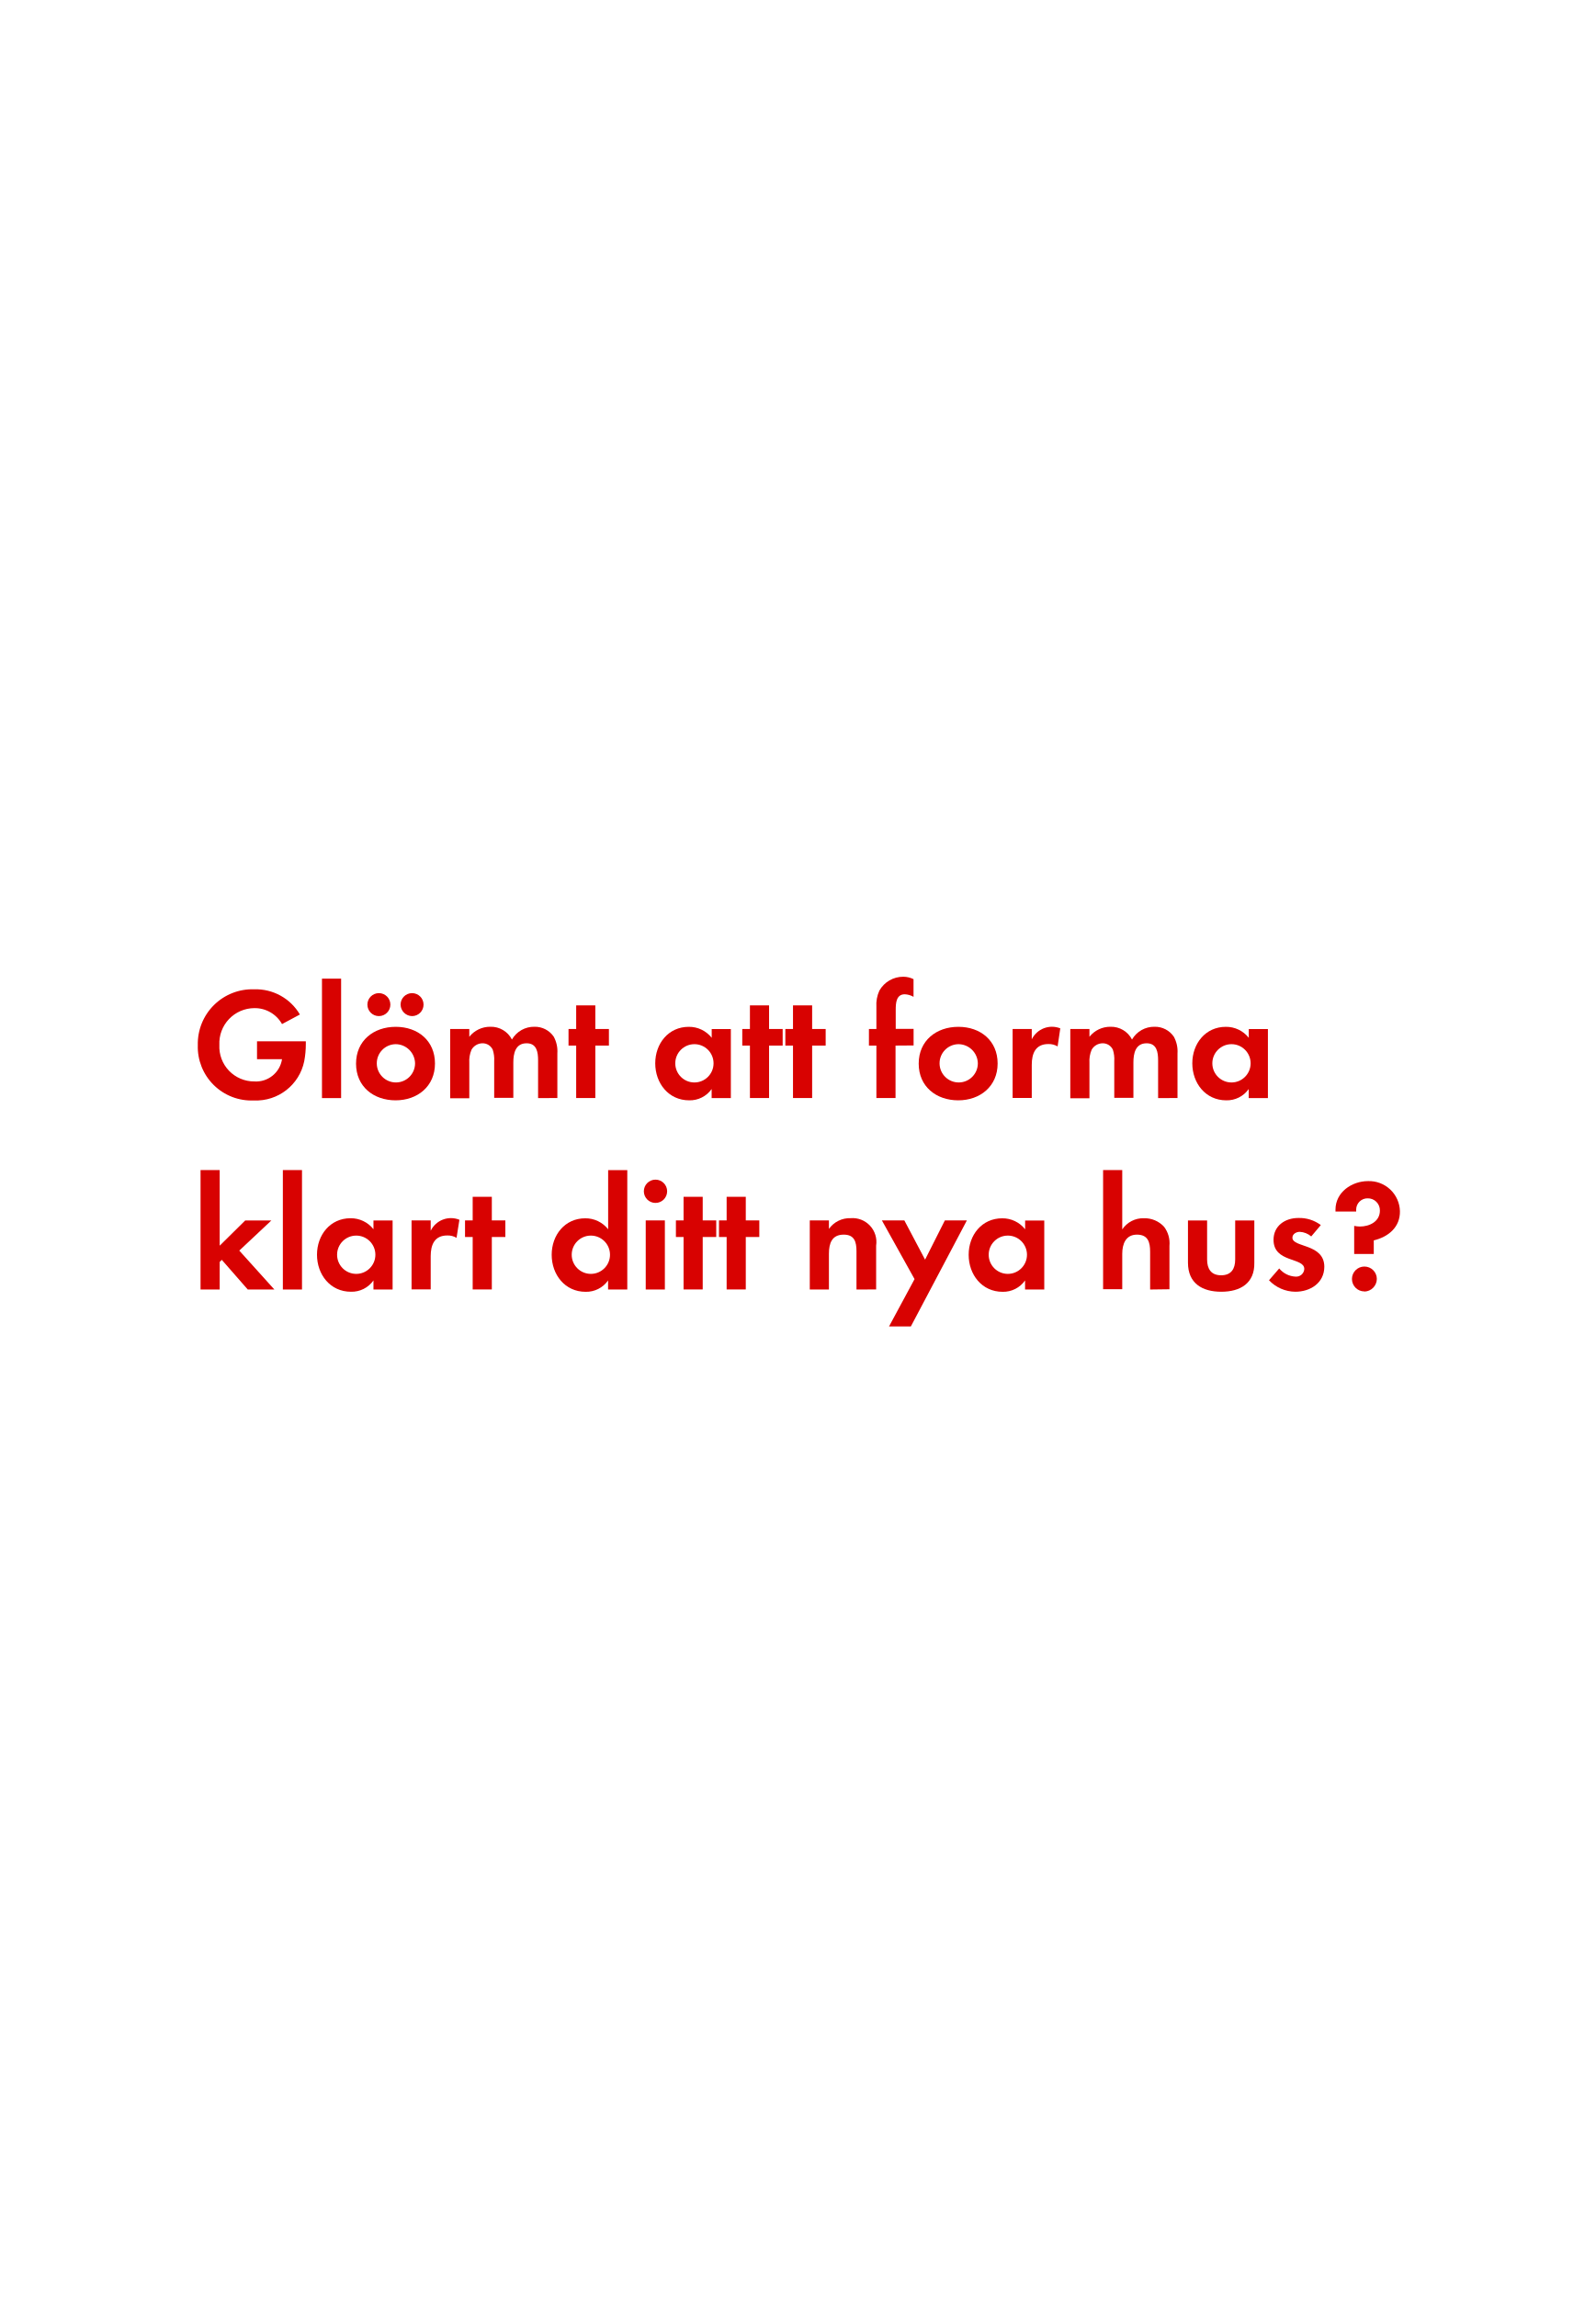
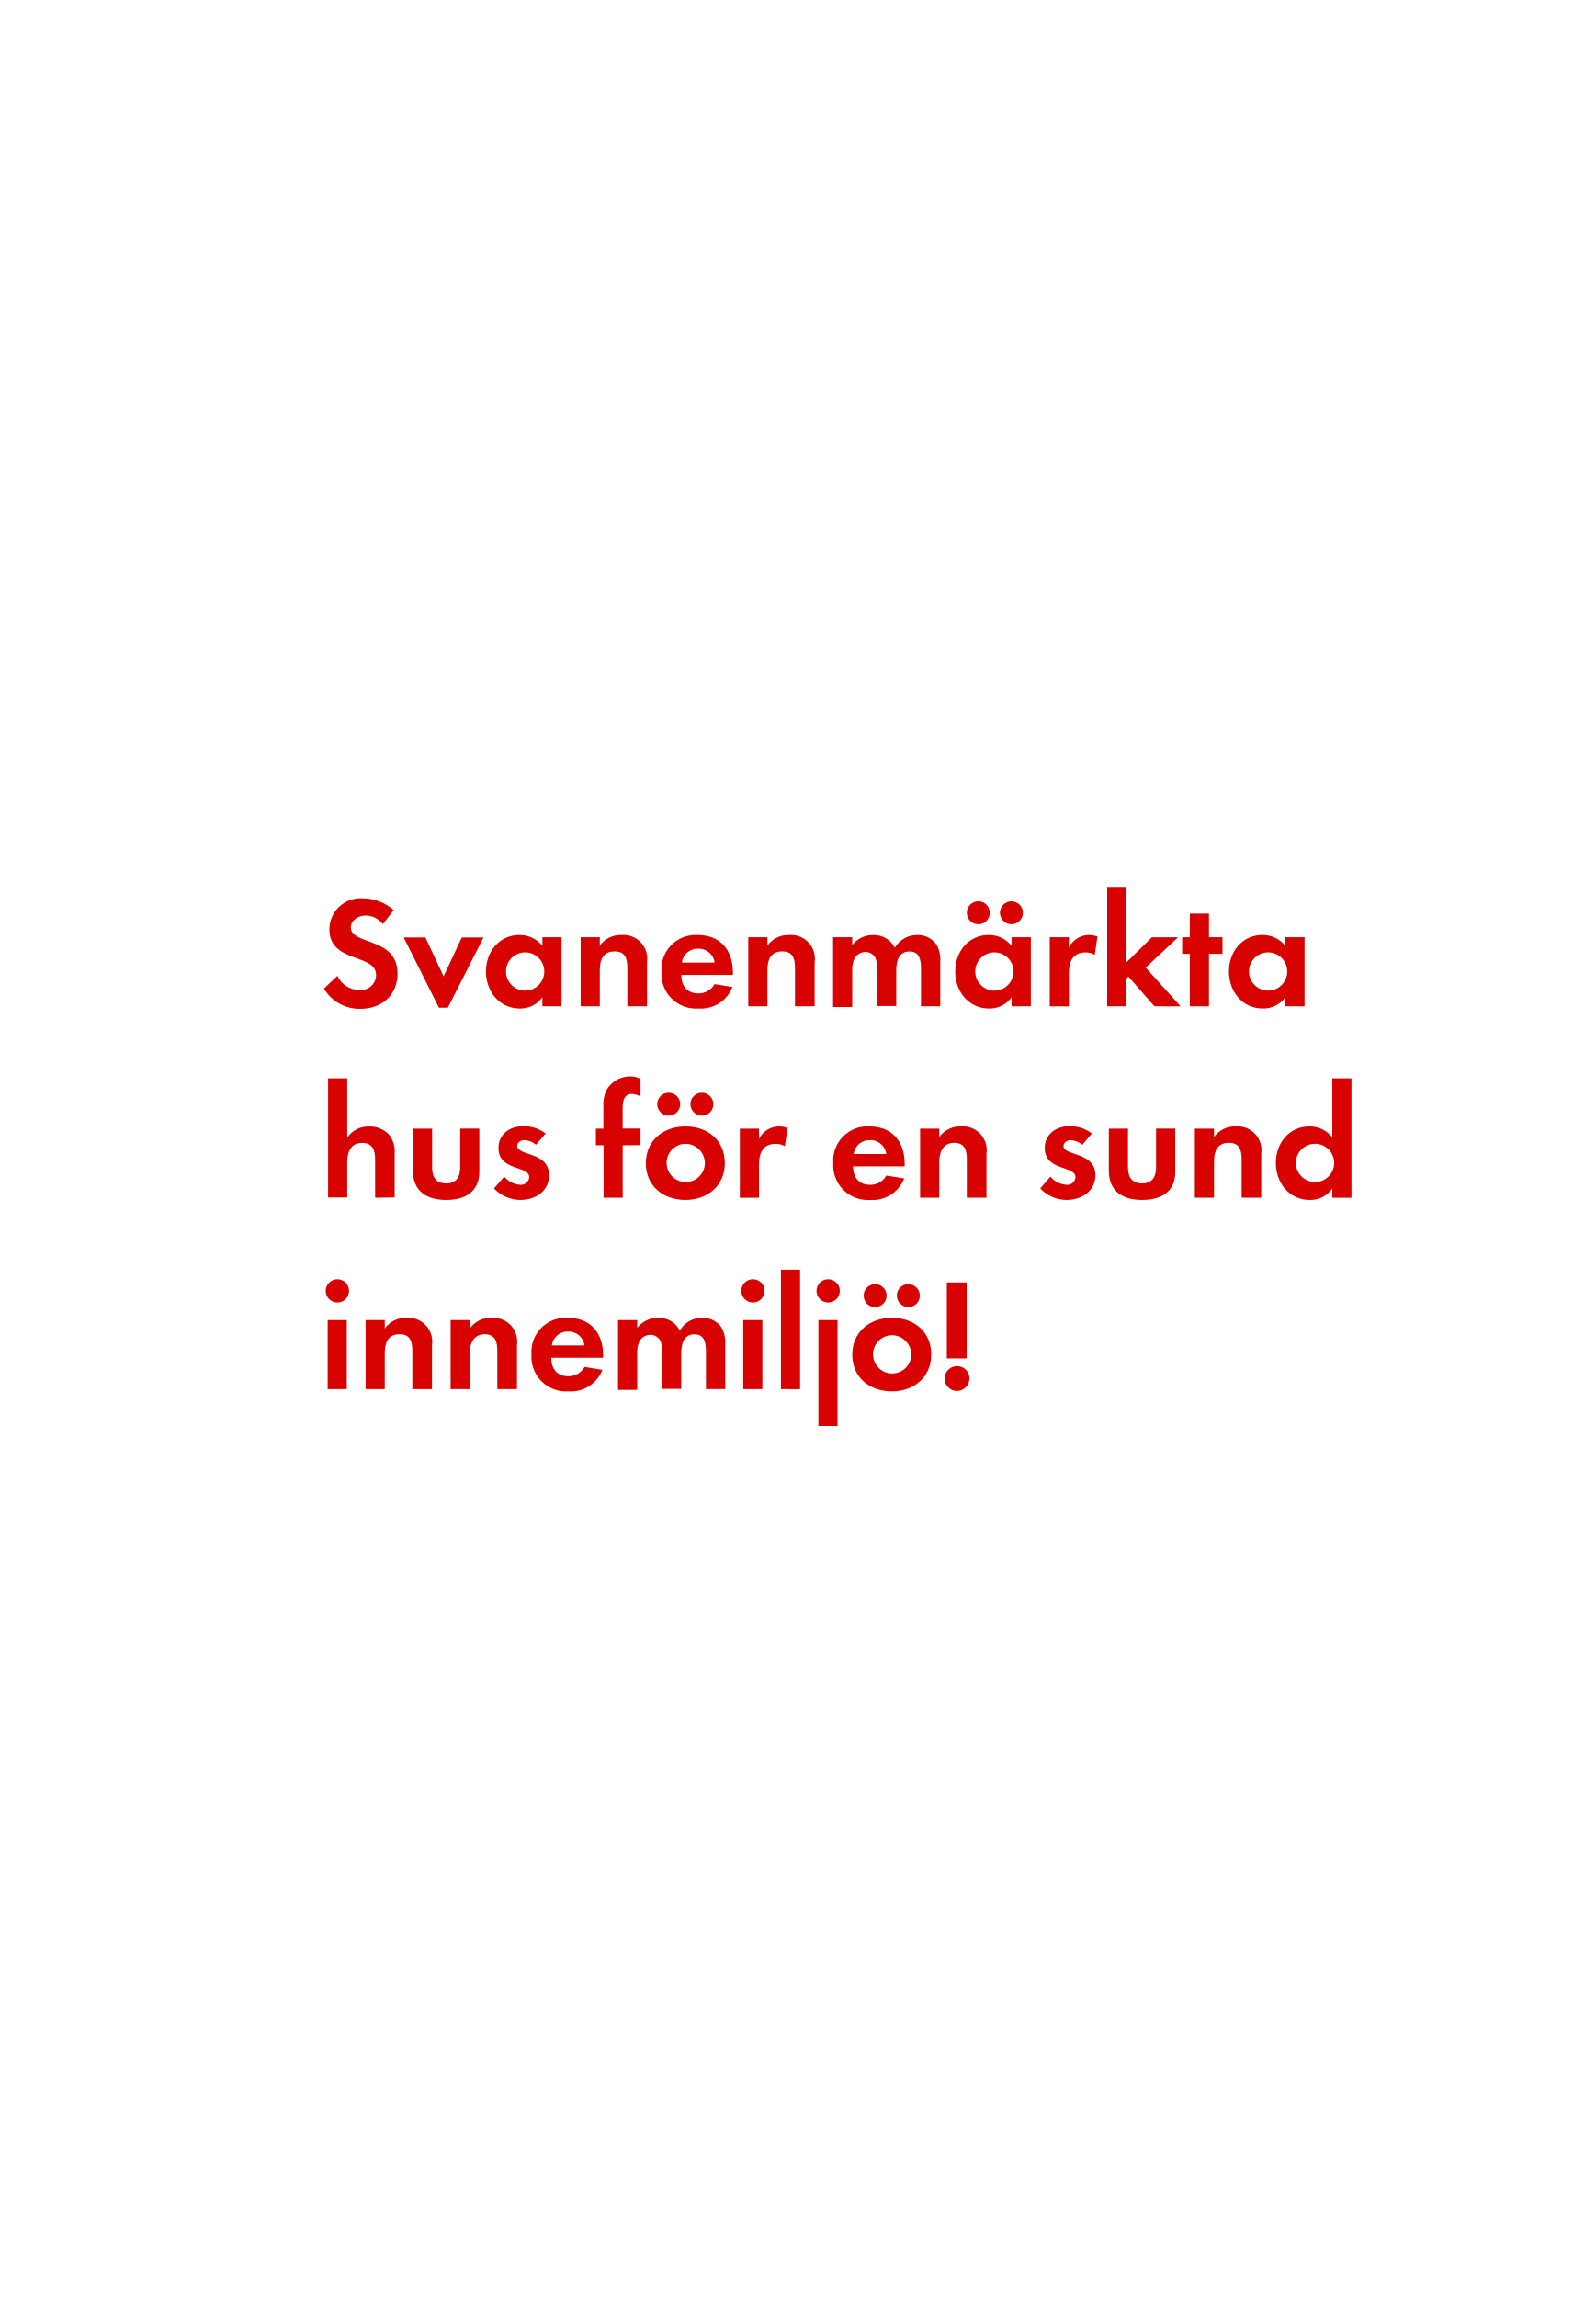
<svg xmlns="http://www.w3.org/2000/svg" id="Layer_1" data-name="Layer 1" viewBox="0 0 250 360">
  <defs>
    <style>.cls-1{fill:#d80201;}</style>
  </defs>
-   <path class="cls-1" d="M47.68,166.32a7.7,7.7,0,0,1-7.9,6.15A8.41,8.41,0,0,1,31,163.8a8.55,8.55,0,0,1,8.85-8.75A8,8,0,0,1,47,159L44.2,160.5A4.89,4.89,0,0,0,39.85,158a5.51,5.51,0,0,0-5.47,5.77,5.45,5.45,0,0,0,5.47,5.72A4.12,4.12,0,0,0,44.2,166H40.28v-2.8h7.65v.4A14.44,14.44,0,0,1,47.68,166.32Z" />
-   <path class="cls-1" d="M50.46,172.1V153.38h3V172.1Z" />
-   <path class="cls-1" d="M62,172.45c-3.45,0-6.2-2.15-6.2-5.75s2.75-5.77,6.22-5.77,6.15,2.17,6.15,5.75S65.43,172.45,62,172.45Zm-2.62-13.2a1.8,1.8,0,0,1,0-3.6,1.8,1.8,0,1,1,0,3.6Zm2.6,4.4a3,3,0,1,0,3.07,3A3.06,3.06,0,0,0,62,163.65Zm2.6-4.4a1.83,1.83,0,0,1-1.8-1.8,1.8,1.8,0,1,1,1.8,1.8Z" />
-   <path class="cls-1" d="M84.33,172.1v-5.92c0-1.27-.2-2.67-1.8-2.67-1.77,0-2.08,1.63-2.08,3v5.55h-3v-5.75a4.81,4.81,0,0,0-.23-1.8,1.75,1.75,0,0,0-1.62-1,2,2,0,0,0-1.7,1,4.5,4.5,0,0,0-.35,2.07v5.55h-3V161.27h3v1.22a4.16,4.16,0,0,1,3.3-1.57,3.68,3.68,0,0,1,3.38,2,4,4,0,0,1,3.55-2,3.56,3.56,0,0,1,3,1.55,4.77,4.77,0,0,1,.57,2.62v7Z" />
-   <path class="cls-1" d="M93.3,163.87v8.22h-3v-8.22h-1.2v-2.6h1.2v-3.7h3v3.7h2.13v2.6Z" />
-   <path class="cls-1" d="M111.53,172.1v-1.42a4.18,4.18,0,0,1-3.52,1.77c-3.25,0-5.32-2.7-5.32-5.8s2.07-5.72,5.25-5.72a4.51,4.51,0,0,1,3.6,1.72v-1.37h3V172.1Zm-2.7-8.45a3,3,0,1,0,3,3A3,3,0,0,0,108.83,163.65Z" />
-   <path class="cls-1" d="M120.53,163.87v8.22h-3v-8.22h-1.2v-2.6h1.2v-3.7h3v3.7h2.13v2.6Z" />
-   <path class="cls-1" d="M127.28,163.87v8.22h-3v-8.22h-1.2v-2.6h1.2v-3.7h3v3.7h2.12v2.6Z" />
-   <path class="cls-1" d="M140.35,163.87v8.22h-3v-8.22h-1.17v-2.6h1.17V157.8a5.28,5.28,0,0,1,.47-2.55,4.28,4.28,0,0,1,3.75-2.17,3.58,3.58,0,0,1,1.6.38v2.77a3,3,0,0,0-1.37-.4c-1.35,0-1.42,1.4-1.42,2.42v3h2.8v2.6Z" />
-   <path class="cls-1" d="M150.18,172.45c-3.45,0-6.2-2.15-6.2-5.75s2.75-5.77,6.22-5.77,6.15,2.17,6.15,5.75S153.6,172.45,150.18,172.45Zm0-8.8a3,3,0,1,0,3.07,3A3.06,3.06,0,0,0,150.15,163.65Z" />
-   <path class="cls-1" d="M165.75,164a2.67,2.67,0,0,0-1.45-.37c-2,0-2.6,1.45-2.6,3.25v5.2h-3V161.27h3v1.62a3.53,3.53,0,0,1,4.47-1.72Z" />
-   <path class="cls-1" d="M181.5,172.1v-5.92c0-1.27-.2-2.67-1.8-2.67-1.77,0-2.07,1.63-2.07,3v5.55h-3v-5.75a4.83,4.83,0,0,0-.22-1.8,1.75,1.75,0,0,0-1.62-1,2,2,0,0,0-1.7,1,4.49,4.49,0,0,0-.35,2.07v5.55h-3V161.27h3v1.22a4.16,4.16,0,0,1,3.3-1.57,3.68,3.68,0,0,1,3.37,2,4,4,0,0,1,3.55-2,3.56,3.56,0,0,1,3,1.55,4.77,4.77,0,0,1,.58,2.62v7Z" />
-   <path class="cls-1" d="M195.7,172.1v-1.42a4.18,4.18,0,0,1-3.52,1.77c-3.25,0-5.32-2.7-5.32-5.8s2.07-5.72,5.25-5.72a4.51,4.51,0,0,1,3.6,1.72v-1.37h3V172.1Zm-2.7-8.45a3,3,0,1,0,3,3A3,3,0,0,0,193,163.65Z" />
-   <path class="cls-1" d="M38.83,202.1l-4.07-4.65-.33.33v4.32h-3V183.38h3v11.85l4-3.95h4.1L37.5,196,43,202.1Z" />
-   <path class="cls-1" d="M44.33,202.1V183.38h3V202.1Z" />
-   <path class="cls-1" d="M58.53,202.1v-1.42A4.18,4.18,0,0,1,55,202.45c-3.25,0-5.32-2.7-5.32-5.8s2.07-5.72,5.25-5.72a4.51,4.51,0,0,1,3.6,1.72v-1.37h3V202.1Zm-2.7-8.45a3,3,0,1,0,3,3A3,3,0,0,0,55.83,193.65Z" />
-   <path class="cls-1" d="M71.55,194a2.67,2.67,0,0,0-1.45-.37c-2,0-2.6,1.45-2.6,3.25v5.2h-3V191.27h3v1.62A3.53,3.53,0,0,1,72,191.17Z" />
-   <path class="cls-1" d="M77.08,193.87v8.22h-3v-8.22h-1.2v-2.6h1.2v-3.7h3v3.7H79.2v2.6Z" />
-   <path class="cls-1" d="M95.3,202.1v-1.42a4.18,4.18,0,0,1-3.52,1.78c-3.25,0-5.32-2.7-5.32-5.8s2.07-5.72,5.25-5.72a4.51,4.51,0,0,1,3.6,1.72v-9.27h3V202.1Zm-2.7-8.45a3,3,0,1,0,3,3A3,3,0,0,0,92.6,193.65Z" />
-   <path class="cls-1" d="M102.73,188.53a1.82,1.82,0,1,1,0-3.65,1.82,1.82,0,0,1,0,3.65ZM101.2,202.1V191.27h3V202.1Z" />
-   <path class="cls-1" d="M110.13,193.87v8.22h-3v-8.22h-1.2v-2.6h1.2v-3.7h3v3.7h2.12v2.6Z" />
-   <path class="cls-1" d="M116.88,193.87v8.22h-3v-8.22h-1.2v-2.6h1.2v-3.7h3v3.7H119v2.6Z" />
-   <path class="cls-1" d="M134.23,202.1v-6c0-1.47-.32-2.6-2-2.6-1.87,0-2.32,1.38-2.32,3v5.6h-3V191.27h3v1.33a4,4,0,0,1,3.4-1.68,3.74,3.74,0,0,1,4,4.3v6.87Z" />
-   <path class="cls-1" d="M142.75,207.89h-3.42l4-7.42-5.12-9.2h3.52l3.25,6.15,3.1-6.15h3.45Z" />
-   <path class="cls-1" d="M160.65,202.1v-1.42a4.18,4.18,0,0,1-3.52,1.78c-3.25,0-5.32-2.7-5.32-5.8s2.07-5.72,5.25-5.72a4.51,4.51,0,0,1,3.6,1.72v-1.37h3V202.1Zm-2.7-8.45a3,3,0,1,0,3,3A3,3,0,0,0,158,193.65Z" />
-   <path class="cls-1" d="M180.25,202.1v-5.92c0-1.5-.33-2.68-2.07-2.68s-2.3,1.45-2.3,3v5.55h-3V183.38h3v9.3a3.94,3.94,0,0,1,3.4-1.75,4.14,4.14,0,0,1,3.15,1.33,4.29,4.29,0,0,1,.85,3v6.8Z" />
-   <path class="cls-1" d="M191.4,202.45c-3,0-5.22-1.33-5.22-4.55v-6.62h3v6.12c0,1.47.63,2.47,2.2,2.47s2.2-1,2.2-2.47v-6.12h3v6.62C196.65,201.12,194.38,202.45,191.4,202.45Z" />
-   <path class="cls-1" d="M203,202.45a5.76,5.76,0,0,1-4.12-1.8l1.6-1.85a3.52,3.52,0,0,0,2.55,1.28,1.27,1.27,0,0,0,1.38-1.2c0-1.85-4.82-.93-4.82-4.57,0-2.2,1.82-3.42,3.87-3.42A5.58,5.58,0,0,1,207,192l-1.5,1.78a3,3,0,0,0-1.8-.72c-.52,0-1.15.32-1.15.92,0,1.58,5,.88,5,4.57C207.53,201.1,205.33,202.45,203,202.45Z" />
-   <path class="cls-1" d="M215.3,194.4v2.13h-3.07v-4.4a5,5,0,0,0,.88.1c1.52,0,3.15-.78,3.15-2.5a1.88,1.88,0,0,0-1.92-1.92,1.77,1.77,0,0,0-1.8,1.77c0,.1,0,.2,0,.3H209.3v-.3c0-2.72,2.55-4.47,5.1-4.47a4.84,4.84,0,0,1,5,4.7C219.45,192.32,217.6,193.85,215.3,194.4Zm-1.47,8a1.95,1.95,0,1,1,1.95-1.95A2,2,0,0,1,213.83,202.42Z" />
+   <path class="cls-1" d="M56.49,158.11a6.49,6.49,0,0,1-5.72-3.17l2.1-2a3.82,3.82,0,0,0,3.5,2.22,2.37,2.37,0,0,0,2.57-2.35c0-3.42-7.32-1.8-7.32-7.17a4.89,4.89,0,0,1,5.2-4.85,7.31,7.31,0,0,1,4.87,1.85L60,144.84a3.37,3.37,0,0,0-2.7-1.35c-1.07,0-2.32.67-2.32,1.87,0,2.82,7.32,1.42,7.32,7.25C62.29,156,59.79,158.11,56.49,158.11Z" />
+   <path class="cls-1" d="M70.19,157.93h-1.4l-5.52-11h3.4l2.85,6.1,2.85-6.1h3.4Z" />
+   <path class="cls-1" d="M85,157.71v-1.42a4.18,4.18,0,0,1-3.52,1.77c-3.25,0-5.32-2.7-5.32-5.8s2.07-5.72,5.25-5.72a4.51,4.51,0,0,1,3.6,1.72v-1.37h3v10.82Zm-2.7-8.45a3,3,0,1,0,3,3A3,3,0,0,0,82.27,149.26Z" />
+   <path class="cls-1" d="M98.32,157.71v-6c0-1.47-.32-2.6-2-2.6-1.87,0-2.32,1.38-2.32,3v5.6h-3V146.89h3v1.32a4,4,0,0,1,3.4-1.67,3.74,3.74,0,0,1,4,4.3v6.87Z" />
+   <path class="cls-1" d="M106.77,152.79c0,1.67.85,2.9,2.65,2.9a2.84,2.84,0,0,0,2.57-1.45l2.8.45a5.31,5.31,0,0,1-5.32,3.37,5.42,5.42,0,0,1-5.8-5.77,5.36,5.36,0,0,1,5.67-5.75c3.57,0,5.52,2.4,5.52,5.85v.4Zm2.62-4.1a2.45,2.45,0,0,0-2.52,2.17H112A2.51,2.51,0,0,0,109.39,148.69Z" />
+   <path class="cls-1" d="M124.59,157.71v-6c0-1.47-.32-2.6-2-2.6-1.87,0-2.32,1.38-2.32,3v5.6h-3V146.89h3v1.32a4,4,0,0,1,3.4-1.67,3.74,3.74,0,0,1,4,4.3v6.87Z" />
+   <path class="cls-1" d="M144.34,157.71v-5.92c0-1.27-.2-2.67-1.8-2.67-1.77,0-2.08,1.63-2.08,3v5.55h-3V152a4.81,4.81,0,0,0-.23-1.8,1.75,1.75,0,0,0-1.62-1,2,2,0,0,0-1.7,1,4.5,4.5,0,0,0-.35,2.07v5.55h-3V146.89h3v1.22a4.16,4.16,0,0,1,3.3-1.57,3.68,3.68,0,0,1,3.38,2,4,4,0,0,1,3.55-2,3.56,3.56,0,0,1,3,1.55,4.77,4.77,0,0,1,.57,2.62v7Z" />
+   <path class="cls-1" d="M158.54,157.71v-1.42a4.18,4.18,0,0,1-3.52,1.77c-3.25,0-5.32-2.7-5.32-5.8s2.07-5.72,5.25-5.72a4.51,4.51,0,0,1,3.6,1.72v-1.37h3v10.82Zm-5.22-12.85a1.8,1.8,0,1,1,0-3.6,1.8,1.8,0,0,1,0,3.6Zm2.52,4.4a3,3,0,1,0,3,3A3,3,0,0,0,155.84,149.26Zm2.67-4.4a1.83,1.83,0,0,1-1.8-1.8,1.8,1.8,0,1,1,1.8,1.8Z" />
+   <path class="cls-1" d="M171.57,149.64a2.68,2.68,0,0,0-1.45-.37c-2,0-2.6,1.45-2.6,3.25v5.2h-3V146.89h3v1.62a3.53,3.53,0,0,1,4.47-1.72Z" />
+   <path class="cls-1" d="M180.92,157.71l-4.07-4.65-.33.33v4.32h-3V139h3v11.85l4-3.95h4.1l-5.07,4.75,5.47,6.07Z" />
+   <path class="cls-1" d="M189.47,149.49v8.22h-3v-8.22h-1.2v-2.6h1.2v-3.7h3v3.7h2.12v2.6Z" />
+   <path class="cls-1" d="M201.44,157.71v-1.42a4.18,4.18,0,0,1-3.52,1.77c-3.25,0-5.32-2.7-5.32-5.8s2.07-5.72,5.25-5.72a4.51,4.51,0,0,1,3.6,1.72v-1.37h3v10.82Zm-2.7-8.45a3,3,0,1,0,3,3A3,3,0,0,0,198.74,149.26Z" />
+   <path class="cls-1" d="M58.79,187.71v-5.92c0-1.5-.33-2.67-2.07-2.67s-2.3,1.45-2.3,3v5.55h-3V169h3v9.3a3.94,3.94,0,0,1,3.4-1.75A4.14,4.14,0,0,1,61,177.86a4.29,4.29,0,0,1,.85,3v6.8Z" />
+   <path class="cls-1" d="M69.94,188.06c-3,0-5.22-1.32-5.22-4.55v-6.62h3V183c0,1.47.62,2.47,2.2,2.47s2.2-1,2.2-2.47v-6.12h3v6.62C75.19,186.74,72.92,188.06,69.94,188.06Z" />
+   <path class="cls-1" d="M81.54,188.06a5.76,5.76,0,0,1-4.12-1.8l1.6-1.85a3.51,3.51,0,0,0,2.55,1.28,1.27,1.27,0,0,0,1.37-1.2c0-1.85-4.82-.92-4.82-4.57,0-2.2,1.82-3.42,3.87-3.42a5.58,5.58,0,0,1,3.52,1.15L84,179.41a3,3,0,0,0-1.8-.73c-.52,0-1.15.33-1.15.92,0,1.58,5,.88,5,4.57C86.07,186.71,83.87,188.06,81.54,188.06Z" />
+   <path class="cls-1" d="M97.59,179.49v8.22h-3v-8.22H93.39v-2.6h1.17v-3.47a5.28,5.28,0,0,1,.47-2.55,4.28,4.28,0,0,1,3.75-2.17,3.58,3.58,0,0,1,1.6.38v2.77a3,3,0,0,0-1.38-.4c-1.35,0-1.42,1.4-1.42,2.42v3h2.8v2.6Z" />
+   <path class="cls-1" d="M107.42,188.06c-3.45,0-6.2-2.15-6.2-5.75s2.75-5.77,6.22-5.77,6.15,2.17,6.15,5.75S110.84,188.06,107.42,188.06Zm-2.62-13.2a1.8,1.8,0,0,1,0-3.6,1.8,1.8,0,1,1,0,3.6Zm2.6,4.4a3,3,0,1,0,3.07,3A3.06,3.06,0,0,0,107.39,179.26Zm2.6-4.4a1.83,1.83,0,0,1-1.8-1.8,1.8,1.8,0,1,1,1.8,1.8Z" />
+   <path class="cls-1" d="M123,179.64a2.68,2.68,0,0,0-1.45-.37c-2,0-2.6,1.45-2.6,3.25v5.2h-3V176.89h3v1.62a3.53,3.53,0,0,1,4.47-1.72Z" />
+   <path class="cls-1" d="M133.69,182.79c0,1.67.85,2.9,2.65,2.9a2.84,2.84,0,0,0,2.57-1.45l2.8.45a5.31,5.31,0,0,1-5.32,3.37,5.43,5.43,0,0,1-5.8-5.77,5.36,5.36,0,0,1,5.67-5.75c3.57,0,5.52,2.4,5.52,5.85v.4Zm2.62-4.1a2.46,2.46,0,0,0-2.52,2.17h5.12A2.51,2.51,0,0,0,136.32,178.69Z" />
+   <path class="cls-1" d="M151.52,187.71v-6c0-1.47-.33-2.6-2-2.6s-2.32,1.38-2.32,3v5.6h-3V176.89h3v1.32a4,4,0,0,1,3.4-1.67,3.74,3.74,0,0,1,4,4.3v6.87Z" />
+   <path class="cls-1" d="M167.14,188.06a5.75,5.75,0,0,1-4.12-1.8l1.6-1.85a3.51,3.51,0,0,0,2.55,1.28,1.27,1.27,0,0,0,1.38-1.2c0-1.85-4.82-.92-4.82-4.57,0-2.2,1.83-3.42,3.87-3.42a5.57,5.57,0,0,1,3.52,1.15l-1.5,1.77a3,3,0,0,0-1.8-.73c-.53,0-1.15.33-1.15.92,0,1.58,5,.88,5,4.57C171.67,186.71,169.47,188.06,167.14,188.06Z" />
+   <path class="cls-1" d="M179,188.06c-3,0-5.22-1.32-5.22-4.55v-6.62h3V183c0,1.47.63,2.47,2.2,2.47s2.2-1,2.2-2.47v-6.12h3v6.62C184.29,186.74,182,188.06,179,188.06Z" />
+   <path class="cls-1" d="M194.59,187.71v-6c0-1.47-.33-2.6-2-2.6-1.87,0-2.33,1.38-2.33,3v5.6h-3V176.89h3v1.32a4,4,0,0,1,3.4-1.67,3.74,3.74,0,0,1,4,4.3v6.87Z" />
+   <path class="cls-1" d="M208.79,187.71v-1.42a4.18,4.18,0,0,1-3.52,1.77c-3.25,0-5.32-2.7-5.32-5.8s2.07-5.72,5.25-5.72a4.51,4.51,0,0,1,3.6,1.72V169h3v18.72Zm-2.7-8.45a3,3,0,1,0,3,3A3,3,0,0,0,206.09,179.26Z" />
+   <path class="cls-1" d="M52.87,204.14a1.82,1.82,0,0,1,0-3.65,1.82,1.82,0,0,1,0,3.65Zm-1.52,13.57V206.89h3v10.82Z" />
+   <path class="cls-1" d="M64.62,217.71v-6c0-1.47-.32-2.6-2-2.6-1.87,0-2.32,1.38-2.32,3v5.6h-3V206.89h3v1.32a4,4,0,0,1,3.4-1.67,3.74,3.74,0,0,1,4,4.3v6.87Z" />
+   <path class="cls-1" d="M77.94,217.71v-6c0-1.47-.33-2.6-2-2.6s-2.32,1.38-2.32,3v5.6h-3V206.89h3v1.32a4,4,0,0,1,3.4-1.67,3.74,3.74,0,0,1,4,4.3v6.87Z" />
+   <path class="cls-1" d="M86.39,212.79c0,1.67.85,2.9,2.65,2.9a2.84,2.84,0,0,0,2.57-1.45l2.8.45a5.31,5.31,0,0,1-5.32,3.37,5.43,5.43,0,0,1-5.8-5.77A5.36,5.36,0,0,1,89,206.54c3.57,0,5.52,2.4,5.52,5.85v.4Zm2.62-4.1a2.46,2.46,0,0,0-2.52,2.17h5.12A2.51,2.51,0,0,0,89,208.69Z" />
+   <path class="cls-1" d="M110.64,217.71v-5.92c0-1.27-.2-2.67-1.8-2.67-1.77,0-2.08,1.63-2.08,3v5.55h-3V212a4.81,4.81,0,0,0-.23-1.8,1.75,1.75,0,0,0-1.62-1,2,2,0,0,0-1.7,1,4.5,4.5,0,0,0-.35,2.07v5.55h-3V206.89h3v1.22a4.15,4.15,0,0,1,3.3-1.58,3.68,3.68,0,0,1,3.38,2,4,4,0,0,1,3.55-2,3.56,3.56,0,0,1,3,1.55,4.77,4.77,0,0,1,.57,2.62v7Z" />
+   <path class="cls-1" d="M118,204.14a1.82,1.82,0,1,1,0-3.65,1.82,1.82,0,0,1,0,3.65Zm-1.52,13.57V206.89h3v10.82Z" />
+   <path class="cls-1" d="M122.39,217.71V199h3v18.72Z" />
+   <path class="cls-1" d="M129.79,204.14a1.82,1.82,0,1,1,0-3.65,1.82,1.82,0,0,1,0,3.65Zm-1.53,19.35v-16.6h3v16.6Z" />
+   <path class="cls-1" d="M139.77,218.06c-3.45,0-6.2-2.15-6.2-5.75s2.75-5.77,6.22-5.77,6.15,2.17,6.15,5.75S143.19,218.06,139.77,218.06Zm-2.62-13.2a1.8,1.8,0,0,1,0-3.6,1.8,1.8,0,0,1,0,3.6Zm2.6,4.4a3,3,0,1,0,3.07,3A3.06,3.06,0,0,0,139.74,209.26Zm2.6-4.4a1.83,1.83,0,0,1-1.8-1.8,1.8,1.8,0,1,1,1.8,1.8Z" />
+   <path class="cls-1" d="M149.94,218a1.95,1.95,0,1,1,2-1.95A2,2,0,0,1,149.94,218Zm-1.55-5.1V201h3.1v11.9Z" />
</svg>
